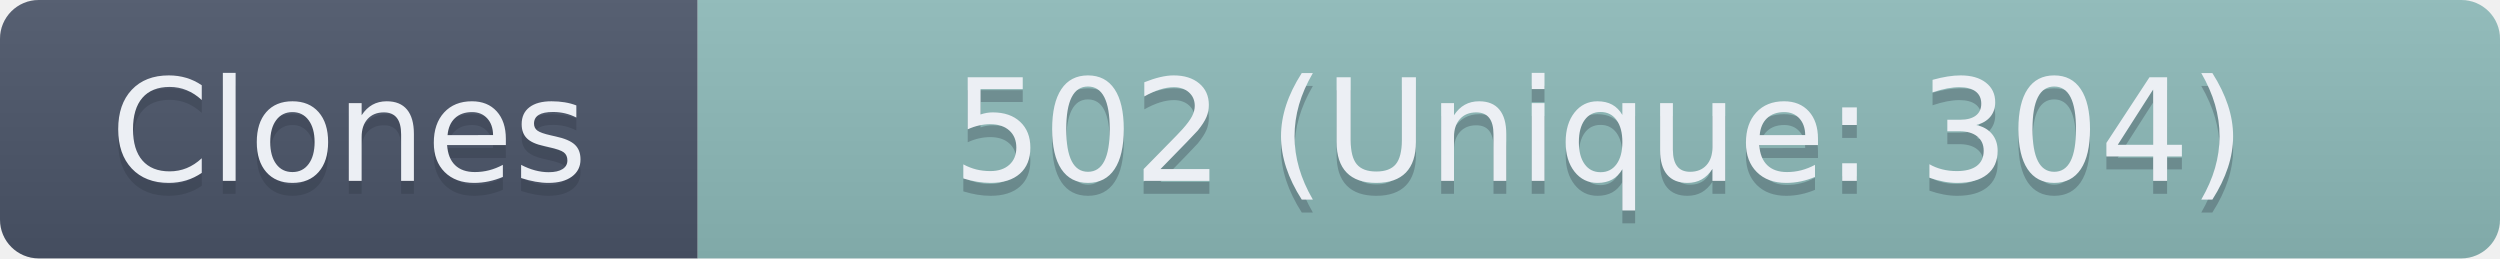
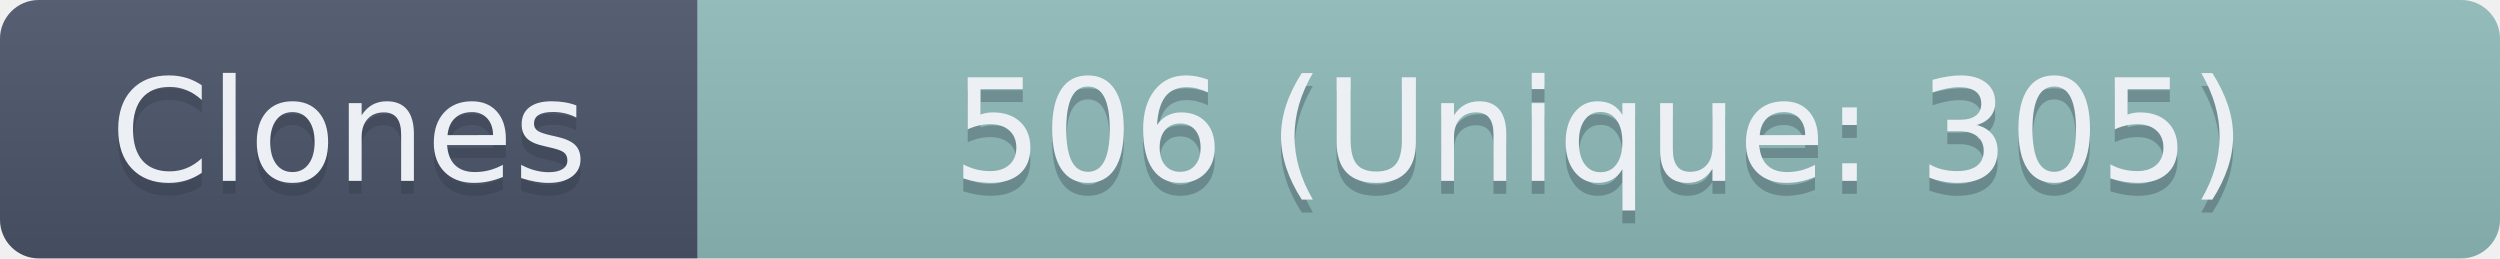
- <svg xmlns="http://www.w3.org/2000/svg" width="193.5" height="20" role="img" aria-label="Clones: 502 (Unique: 304)">
+ <svg xmlns="http://www.w3.org/2000/svg" width="193.5" height="20" role="img" aria-label="Clones: 506 (Unique: 305)">
  <linearGradient id="s" x2="0" y2="100%">
    <stop offset="0" stop-color="#bbb" stop-opacity=".1" />
    <stop offset="1" stop-opacity=".1" />
  </linearGradient>
  <clipPath id="r">
    <rect width="193.5" height="20" rx="3" fill="#fff" />
  </clipPath>
  <g clip-path="url(#r)">
    <rect width="54" height="20" fill="#4C566A" />
    <rect x="54" width="139.5" height="20" fill="#8FBCBB" />
    <rect width="193.5" height="20" fill="url(#s)" />
  </g>
  <g fill="#ECEFF4" text-anchor="middle" font-family="Verdana,Geneva,DejaVu Sans,sans-serif" text-rendering="geometricPrecision" font-size="110">
    <text aria-hidden="true" x="270" y="150" fill="#2E3440" fill-opacity=".3" transform="scale(.1)" textLength="440">Clones</text>
    <text x="270" y="140" transform="scale(.1)" textLength="440">Clones</text>
-     <text aria-hidden="true" x="1237.5" y="150" fill="#2E3440" fill-opacity=".3" transform="scale(.1)" textLength="1295">502 (Unique: 304)</text>
-     <text x="1237.5" y="140" transform="scale(.1)" textLength="1295">502 (Unique: 304)</text>
+     <text aria-hidden="true" x="1237.5" y="150" fill="#2E3440" fill-opacity=".3" transform="scale(.1)" textLength="1295">506 (Unique: 305)</text>
+     <text x="1237.5" y="140" transform="scale(.1)" textLength="1295">506 (Unique: 305)</text>
  </g>
</svg>
